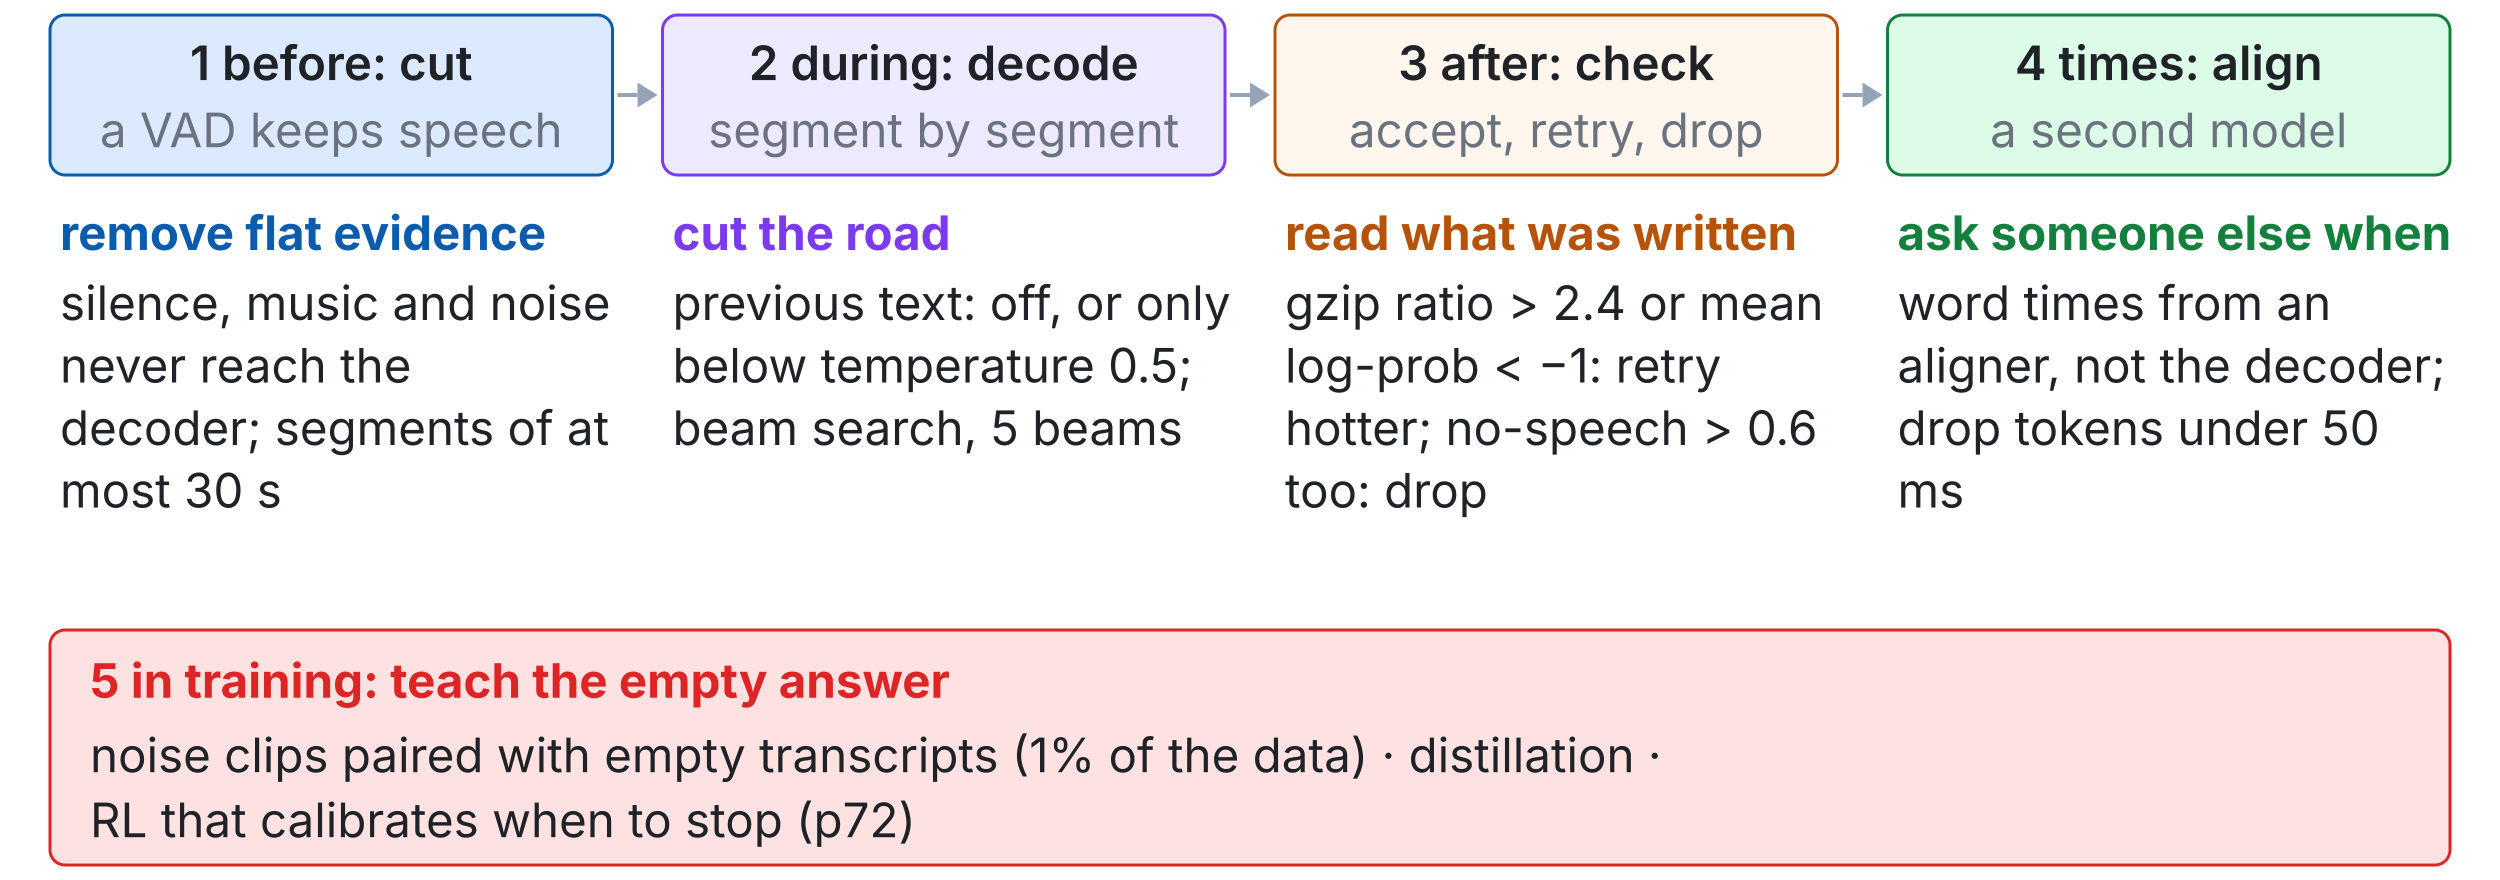
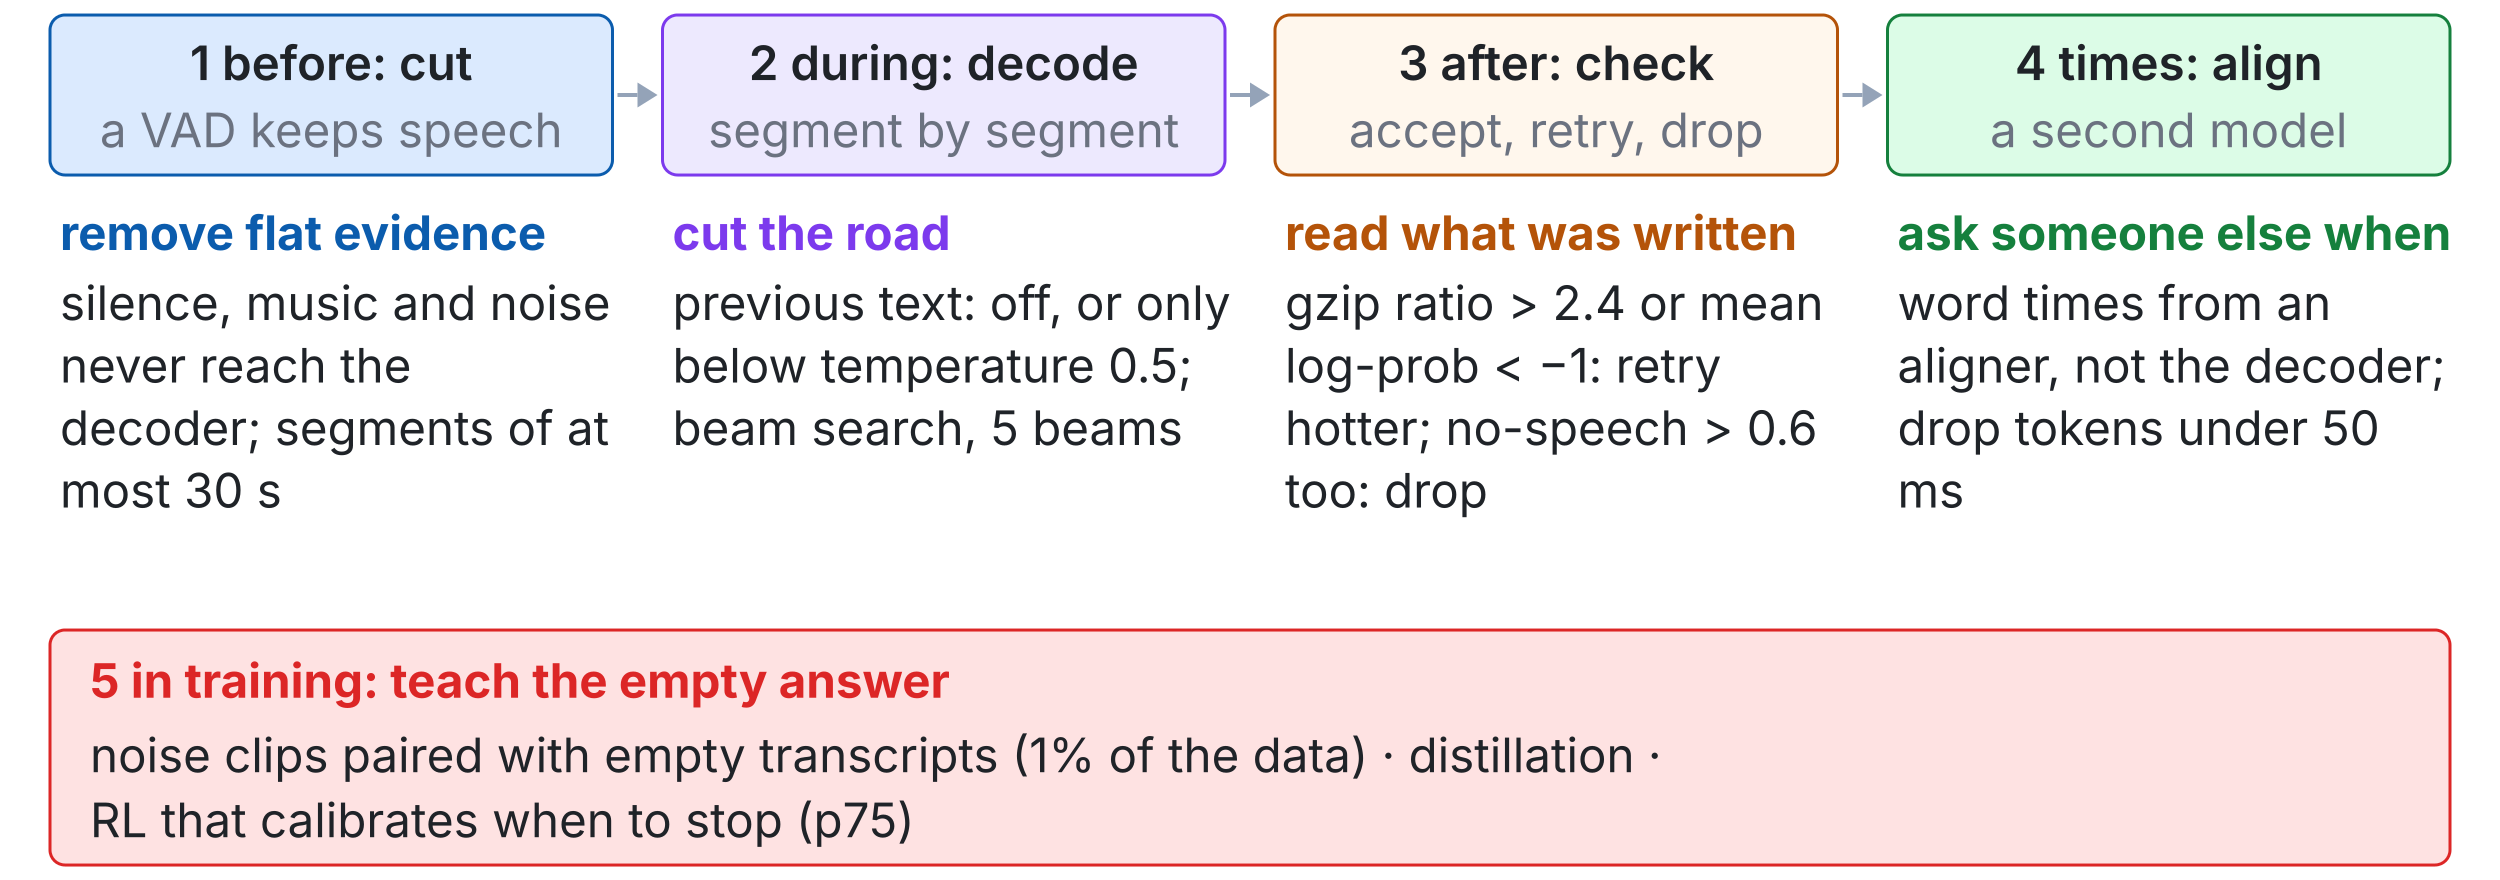
<svg xmlns="http://www.w3.org/2000/svg" viewBox="0 0 1000 352" width="100%" role="img" font-family="system-ui,-apple-system,Segoe UI,sans-serif">
  <g class="fragment" data-fragment-index="0">
    <rect x="20.0" y="6.0" width="225.0" height="64.0" rx="6" fill="#dbeafe" stroke="#0b5cad" stroke-width="1.2" />
    <text x="132.5" y="25.0" font-size="19" font-weight="600" fill="#1f2328" text-anchor="middle" dominant-baseline="middle">1  before: cut</text>
    <text x="132.5" y="52.0" font-size="19" font-weight="400" fill="#6b7280" text-anchor="middle" dominant-baseline="middle">a VAD keeps speech</text>
    <line x1="247.0" y1="38.0" x2="255.0" y2="38.0" stroke="#94a3b8" stroke-width="1.6" />
    <polygon points="263.0,38.0 255.0,43.0 255.0,33.0" fill="#94a3b8" />
    <rect x="265.0" y="6.0" width="225.0" height="64.0" rx="6" fill="#ede9fe" stroke="#7c3aed" stroke-width="1.2" />
    <text x="377.5" y="25.0" font-size="19" font-weight="600" fill="#1f2328" text-anchor="middle" dominant-baseline="middle">2  during: decode</text>
    <text x="377.5" y="52.0" font-size="19" font-weight="400" fill="#6b7280" text-anchor="middle" dominant-baseline="middle">segment by segment</text>
    <line x1="492.0" y1="38.0" x2="500.0" y2="38.0" stroke="#94a3b8" stroke-width="1.6" />
    <polygon points="508.0,38.0 500.0,43.0 500.0,33.0" fill="#94a3b8" />
    <rect x="510.0" y="6.0" width="225.0" height="64.0" rx="6" fill="#fff7ed" stroke="#b45309" stroke-width="1.2" />
    <text x="622.5" y="25.0" font-size="19" font-weight="600" fill="#1f2328" text-anchor="middle" dominant-baseline="middle">3  after: check</text>
    <text x="622.5" y="52.0" font-size="19" font-weight="400" fill="#6b7280" text-anchor="middle" dominant-baseline="middle">accept, retry, drop</text>
    <line x1="737.0" y1="38.0" x2="745.0" y2="38.0" stroke="#94a3b8" stroke-width="1.6" />
    <polygon points="753.0,38.0 745.0,43.0 745.0,33.0" fill="#94a3b8" />
    <rect x="755.0" y="6.0" width="225.0" height="64.0" rx="6" fill="#dcfce7" stroke="#15803d" stroke-width="1.2" />
    <text x="867.5" y="25.0" font-size="19" font-weight="600" fill="#1f2328" text-anchor="middle" dominant-baseline="middle">4  times: align</text>
    <text x="867.5" y="52.0" font-size="19" font-weight="400" fill="#6b7280" text-anchor="middle" dominant-baseline="middle">a second model</text>
  </g>
  <g class="fragment" data-fragment-index="1">
    <text x="24.0" y="100.0" font-size="19" font-weight="700" fill="#0b5cad" text-anchor="start" dominant-baseline="auto">remove flat evidence</text>
    <text x="24.0" y="128.0" font-size="19" font-weight="400" fill="#1f2328" text-anchor="start" dominant-baseline="auto">silence, music and noise</text>
    <text x="24.0" y="153.0" font-size="19" font-weight="400" fill="#1f2328" text-anchor="start" dominant-baseline="auto">never reach the</text>
    <text x="24.0" y="178.0" font-size="19" font-weight="400" fill="#1f2328" text-anchor="start" dominant-baseline="auto">decoder; segments of at</text>
    <text x="24.0" y="203.0" font-size="19" font-weight="400" fill="#1f2328" text-anchor="start" dominant-baseline="auto">most 30 s</text>
  </g>
  <g class="fragment" data-fragment-index="2">
    <text x="269.0" y="100.0" font-size="19" font-weight="700" fill="#7c3aed" text-anchor="start" dominant-baseline="auto">cut the road</text>
    <text x="269.0" y="128.0" font-size="19" font-weight="400" fill="#1f2328" text-anchor="start" dominant-baseline="auto">previous text: off, or only</text>
    <text x="269.0" y="153.0" font-size="19" font-weight="400" fill="#1f2328" text-anchor="start" dominant-baseline="auto">below temperature 0.5;</text>
    <text x="269.0" y="178.0" font-size="19" font-weight="400" fill="#1f2328" text-anchor="start" dominant-baseline="auto">beam search, 5 beams</text>
  </g>
  <g class="fragment" data-fragment-index="3">
    <text x="514.0" y="100.0" font-size="19" font-weight="700" fill="#b45309" text-anchor="start" dominant-baseline="auto">read what was written</text>
    <text x="514.0" y="128.0" font-size="19" font-weight="400" fill="#1f2328" text-anchor="start" dominant-baseline="auto">gzip ratio &gt; 2.4 or mean</text>
    <text x="514.0" y="153.0" font-size="19" font-weight="400" fill="#1f2328" text-anchor="start" dominant-baseline="auto">log-prob &lt; −1: retry</text>
    <text x="514.0" y="178.0" font-size="19" font-weight="400" fill="#1f2328" text-anchor="start" dominant-baseline="auto">hotter; no-speech &gt; 0.6</text>
    <text x="514.0" y="203.0" font-size="19" font-weight="400" fill="#1f2328" text-anchor="start" dominant-baseline="auto">too: drop</text>
  </g>
  <g class="fragment" data-fragment-index="4">
    <text x="759.0" y="100.0" font-size="19" font-weight="700" fill="#15803d" text-anchor="start" dominant-baseline="auto">ask someone else when</text>
    <text x="759.0" y="128.0" font-size="19" font-weight="400" fill="#1f2328" text-anchor="start" dominant-baseline="auto">word times from an</text>
    <text x="759.0" y="153.0" font-size="19" font-weight="400" fill="#1f2328" text-anchor="start" dominant-baseline="auto">aligner, not the decoder;</text>
    <text x="759.0" y="178.0" font-size="19" font-weight="400" fill="#1f2328" text-anchor="start" dominant-baseline="auto">drop tokens under 50</text>
    <text x="759.0" y="203.0" font-size="19" font-weight="400" fill="#1f2328" text-anchor="start" dominant-baseline="auto">ms</text>
  </g>
  <g class="fragment" data-fragment-index="5">
    <rect x="20.0" y="252.0" width="960.0" height="94.0" rx="6" fill="#fee2e2" stroke="#dc2626" stroke-width="1.2" />
    <text x="36.0" y="272.0" font-size="19" font-weight="700" fill="#dc2626" text-anchor="start" dominant-baseline="middle">5  in training: teach the empty answer</text>
    <text x="36.0" y="302.0" font-size="19" font-weight="400" fill="#1f2328" text-anchor="start" dominant-baseline="middle">noise clips paired with empty transcripts (1% of the data) · distillation ·</text>
-     <text x="36.0" y="328.0" font-size="19" font-weight="400" fill="#1f2328" text-anchor="start" dominant-baseline="middle">RL that calibrates when to stop (p72)</text>
+     <text x="36.0" y="328.0" font-size="19" font-weight="400" fill="#1f2328" text-anchor="start" dominant-baseline="middle">RL that calibrates when to stop (p75)</text>
  </g>
</svg>
